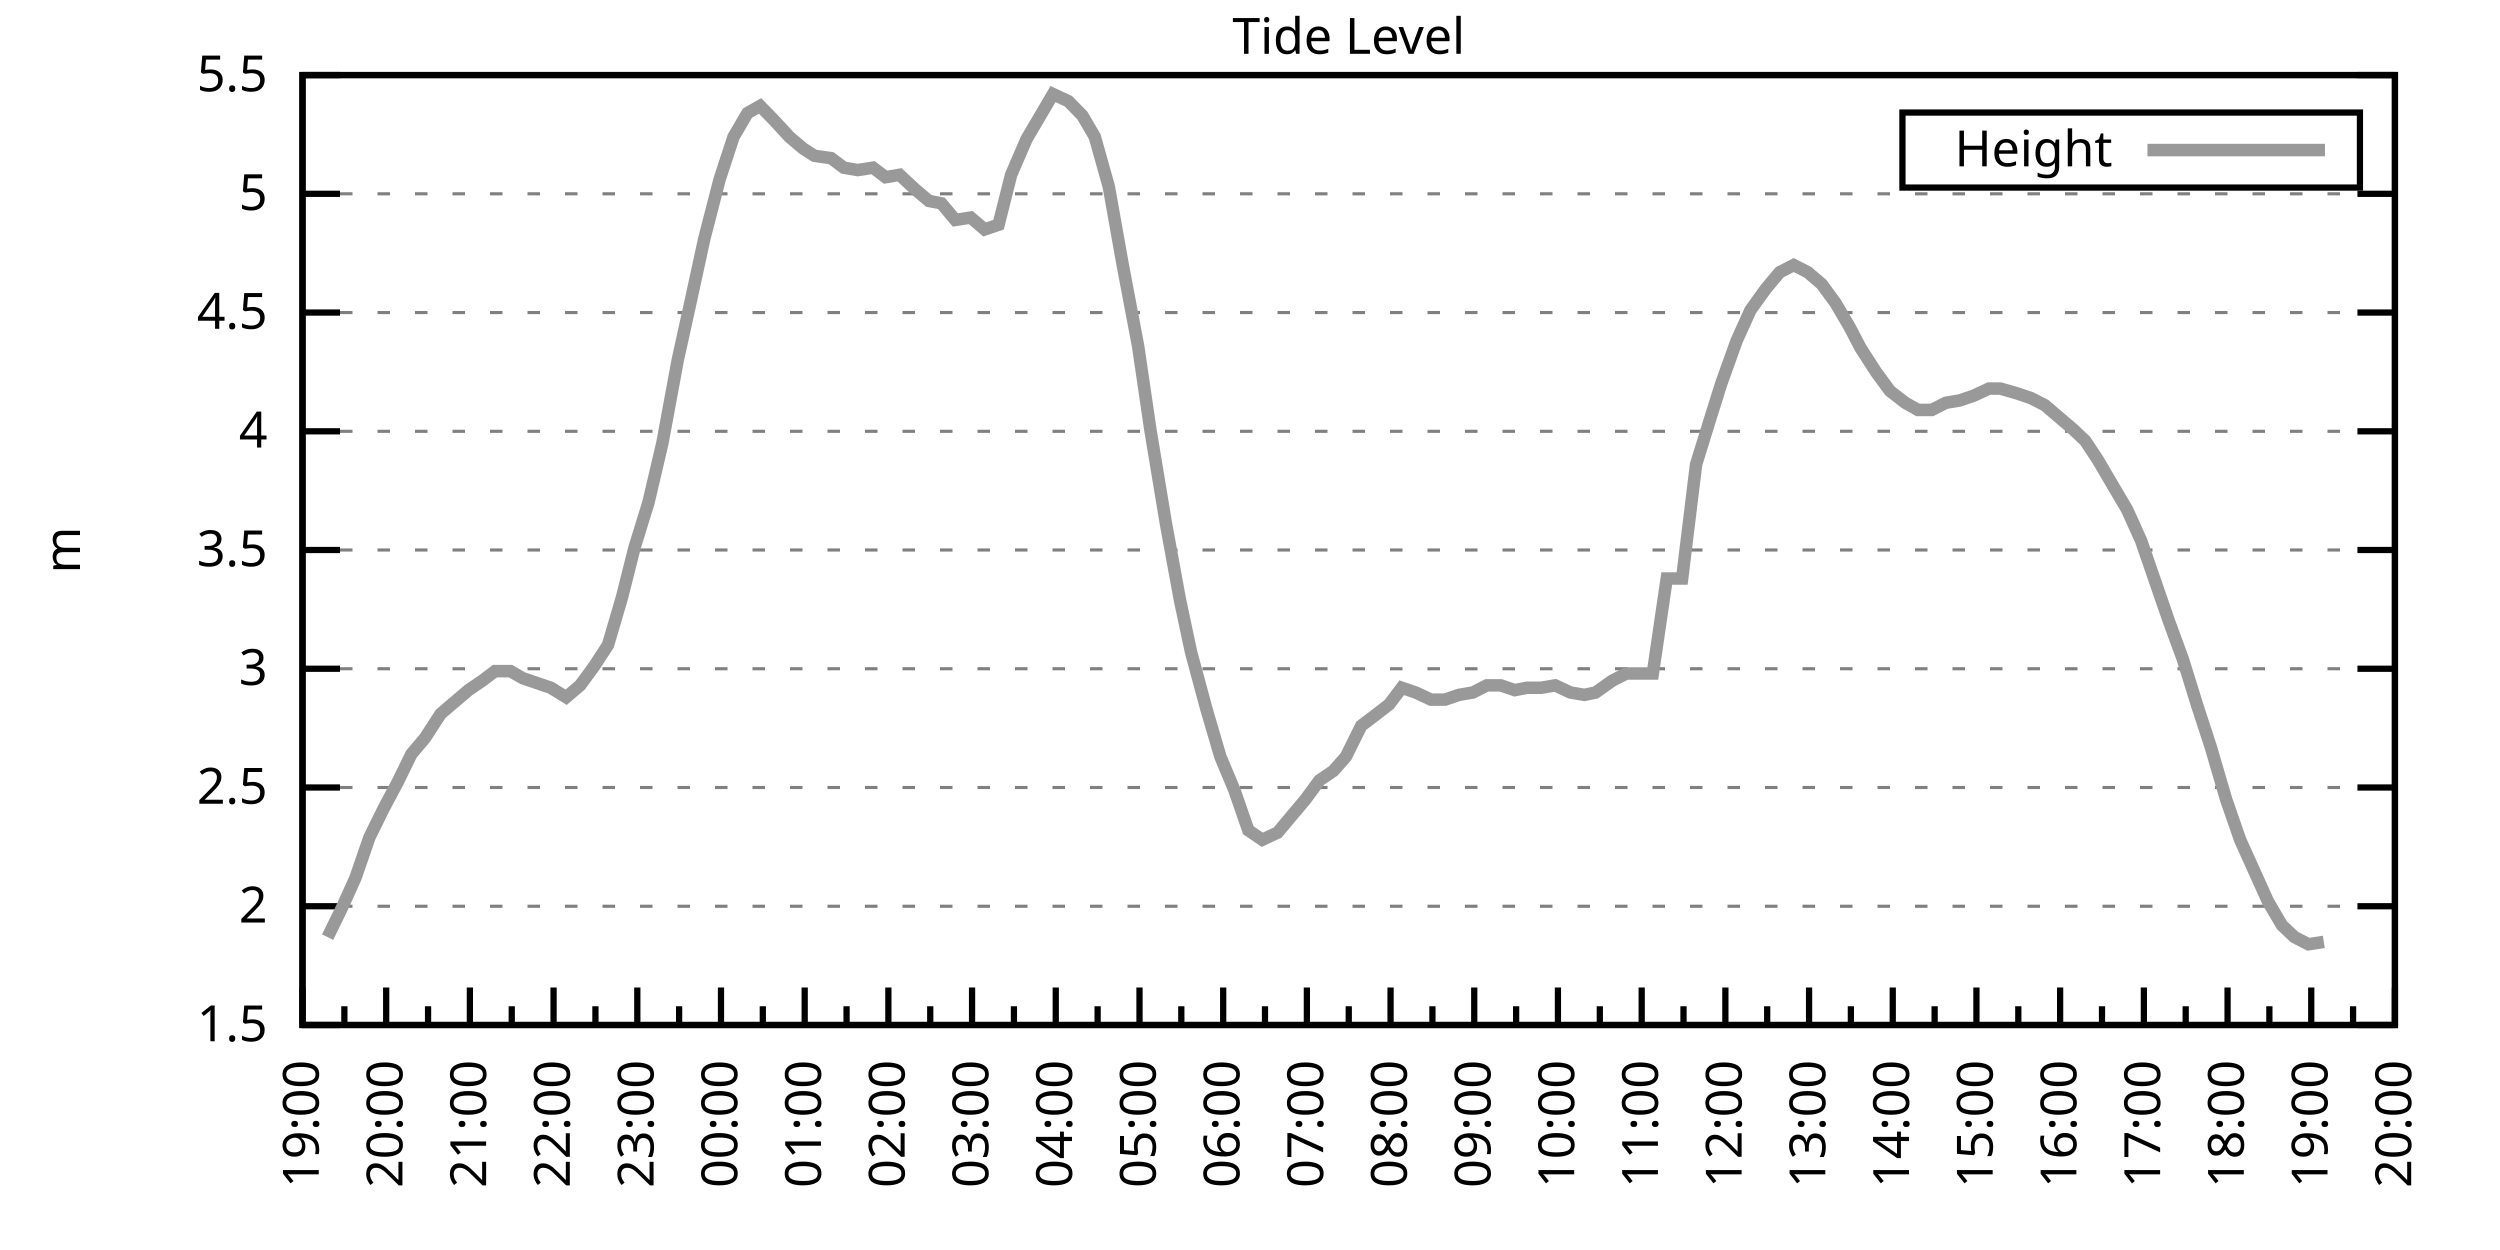
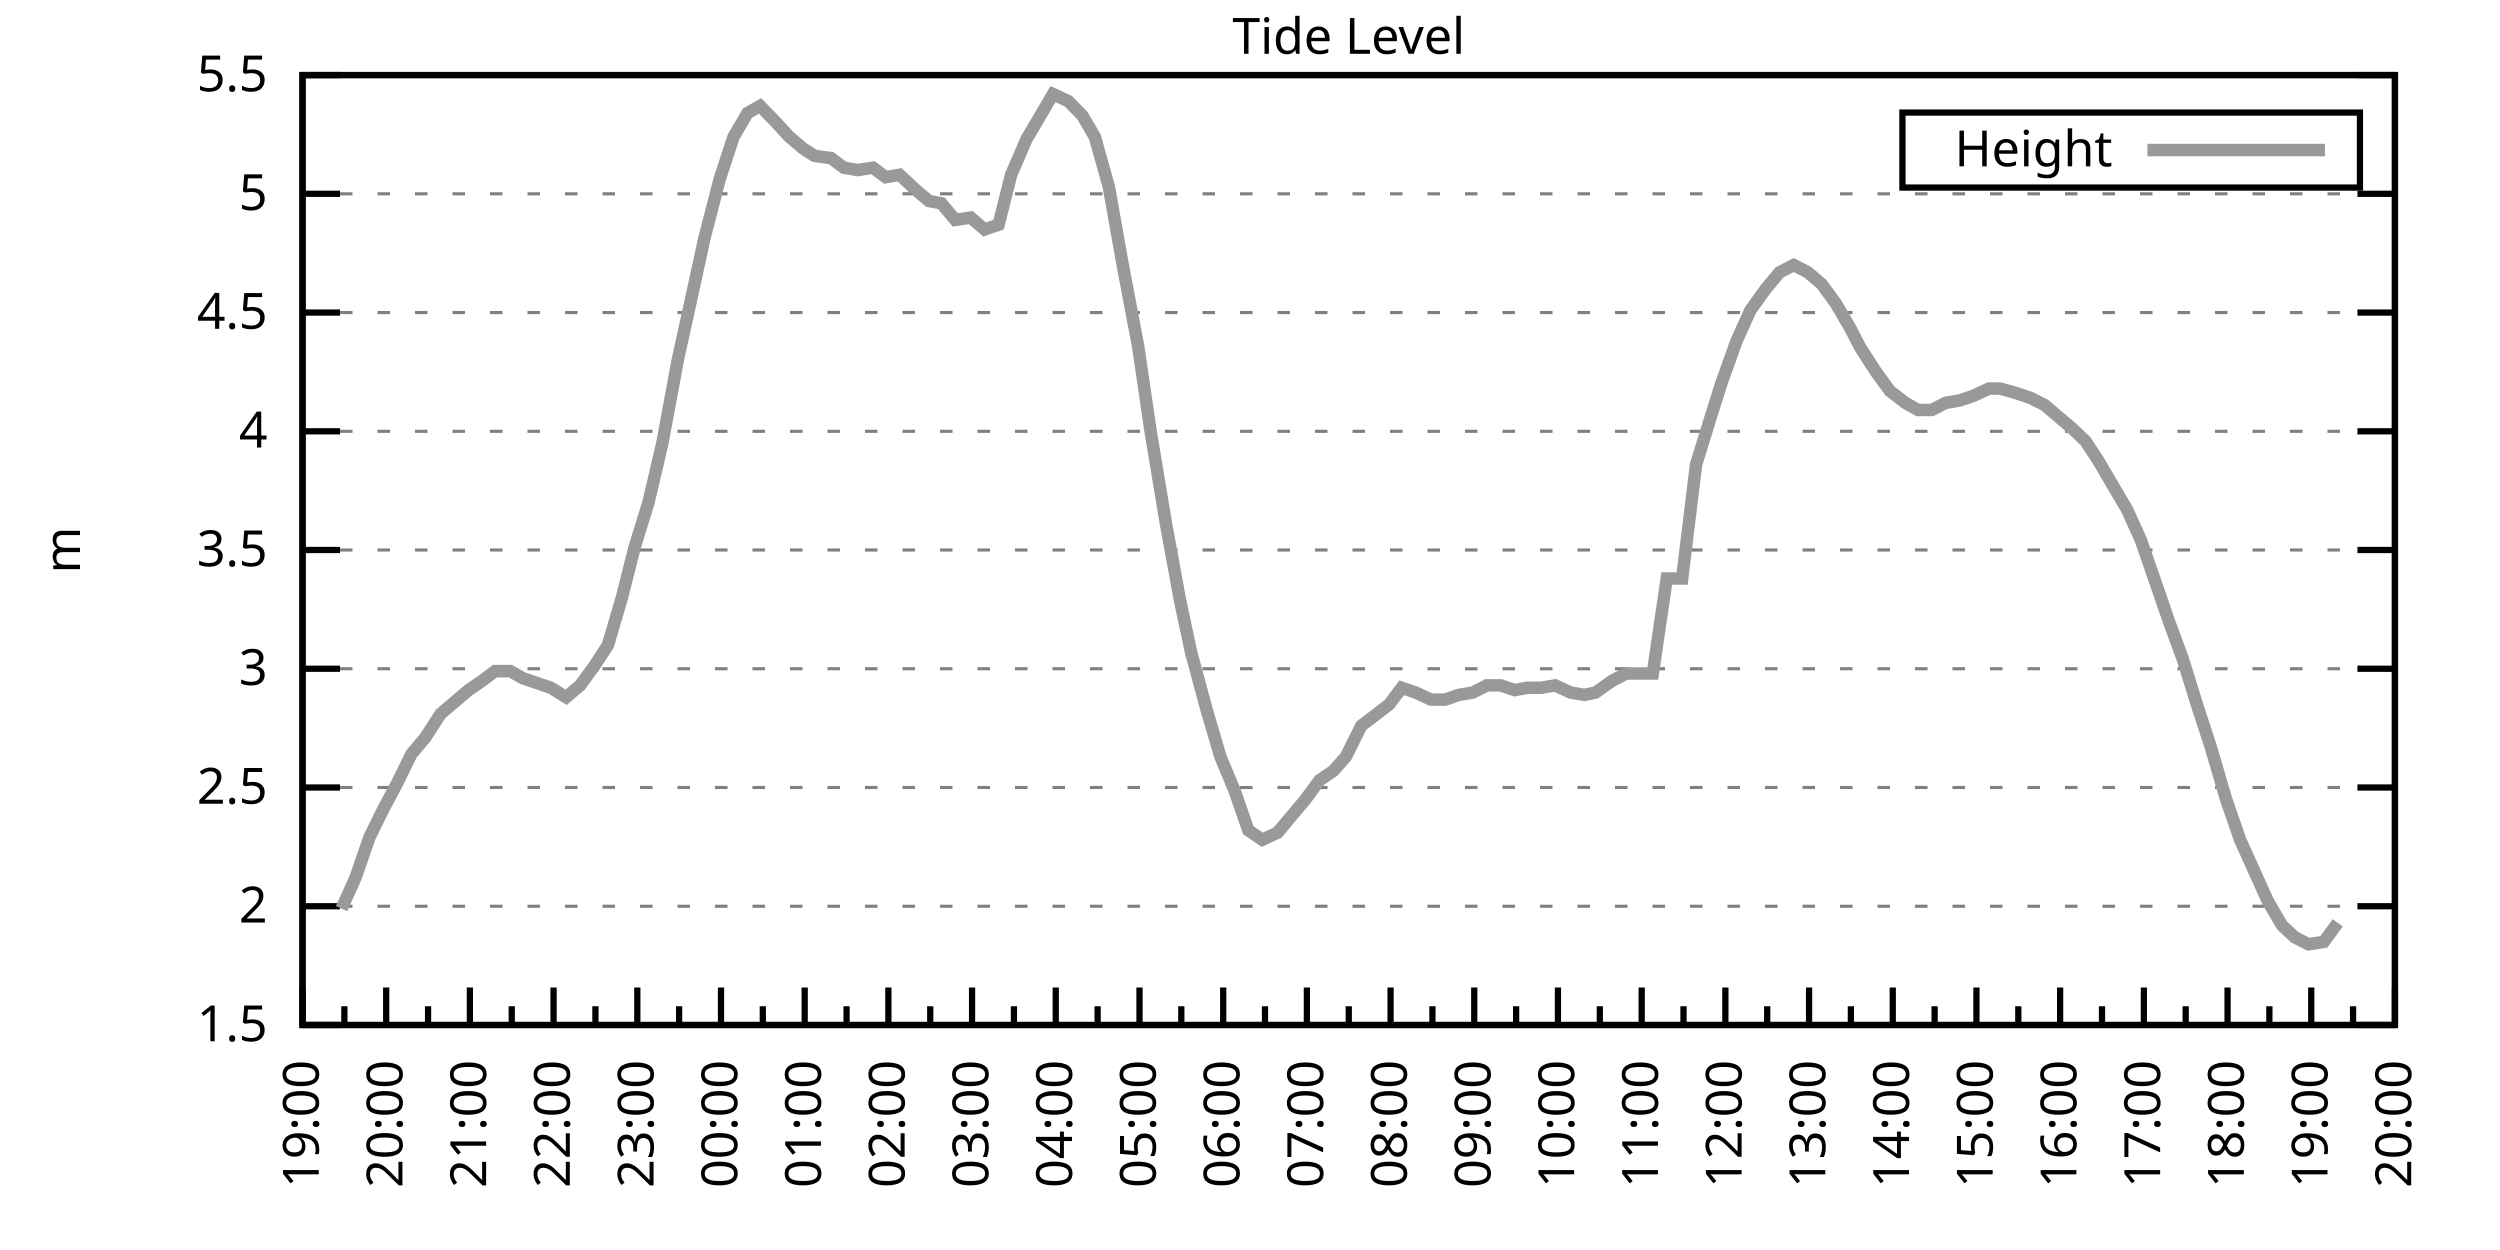
<svg xmlns="http://www.w3.org/2000/svg" xmlns:xlink="http://www.w3.org/1999/xlink" width="400" height="200" viewBox="0 0 400 200">
  <g id="gnuplot_canvas">
    <rect x="0" y="0" width="400" height="200" fill="none" />
    <defs>
      <circle id="gpDot" r="0.5" stroke-width="0.5" stroke="currentColor" />
      <path id="gpPt0" stroke-width="0.333" stroke="currentColor" d="M-1,0 h2 M0,-1 v2" />
      <path id="gpPt1" stroke-width="0.333" stroke="currentColor" d="M-1,-1 L1,1 M1,-1 L-1,1" />
      <path id="gpPt2" stroke-width="0.333" stroke="currentColor" d="M-1,0 L1,0 M0,-1 L0,1 M-1,-1 L1,1 M-1,1 L1,-1" />
      <rect id="gpPt3" stroke-width="0.333" stroke="currentColor" x="-1" y="-1" width="2" height="2" />
      <rect id="gpPt4" stroke-width="0.333" stroke="currentColor" fill="currentColor" x="-1" y="-1" width="2" height="2" />
      <circle id="gpPt5" stroke-width="0.333" stroke="currentColor" cx="0" cy="0" r="1" />
      <use xlink:href="#gpPt5" id="gpPt6" fill="currentColor" stroke="none" />
      <path id="gpPt7" stroke-width="0.333" stroke="currentColor" d="M0,-1.33 L-1.33,0.67 L1.33,0.67 z" />
      <use xlink:href="#gpPt7" id="gpPt8" fill="currentColor" stroke="none" />
      <use xlink:href="#gpPt7" id="gpPt9" stroke="currentColor" transform="rotate(180)" />
      <use xlink:href="#gpPt9" id="gpPt10" fill="currentColor" stroke="none" />
      <use xlink:href="#gpPt3" id="gpPt11" stroke="currentColor" transform="rotate(45)" />
      <use xlink:href="#gpPt11" id="gpPt12" fill="currentColor" stroke="none" />
      <path id="gpPt13" stroke-width="0.333" stroke="currentColor" d="M0,1.330 L1.265,0.411 L0.782,-1.067 L-0.782,-1.076 L-1.265,0.411 z" />
      <use xlink:href="#gpPt13" id="gpPt14" fill="currentColor" stroke="none" />
      <filter id="textbox" filterUnits="objectBoundingBox" x="0" y="0" height="1" width="1">
        <feFlood flood-color="white" flood-opacity="1" result="bgnd" />
        <feComposite in="SourceGraphic" in2="bgnd" operator="atop" />
      </filter>
      <filter id="greybox" filterUnits="objectBoundingBox" x="0" y="0" height="1" width="1">
        <feFlood flood-color="lightgrey" flood-opacity="1" result="grey" />
        <feComposite in="SourceGraphic" in2="grey" operator="atop" />
      </filter>
    </defs>
    <g fill="none" color="white" stroke="currentColor" stroke-width="1.00" stroke-linecap="butt" stroke-linejoin="miter">
</g>
    <g fill="none" color="black" stroke="currentColor" stroke-width="1.00" stroke-linecap="butt" stroke-linejoin="miter">
      <g stroke="none" shape-rendering="crispEdges">
        <polygon fill="rgb(255, 255, 255)" points="48.40,164.00 383.18,164.00 383.18,12.02 48.40,12.02 " />
      </g>
    </g>
    <g fill="none" color="black" stroke="currentColor" stroke-width="1.00" stroke-linecap="butt" stroke-linejoin="miter">
</g>
    <g fill="none" color="black" stroke="black" stroke-width="0.50" stroke-linecap="butt" stroke-linejoin="miter">
</g>
    <g fill="none" color="gray" stroke="currentColor" stroke-width="0.50" stroke-linecap="butt" stroke-linejoin="miter">
      <path stroke="gray" stroke-dasharray="2,4" class="gridline" d="M48.40,164.00 L383.19,164.00  " />
    </g>
    <g fill="none" color="gray" stroke="gray" stroke-width="1.00" stroke-linecap="butt" stroke-linejoin="miter">
</g>
    <g fill="none" color="black" stroke="currentColor" stroke-width="1.00" stroke-linecap="butt" stroke-linejoin="miter">
      <path stroke="black" d="M48.40,164.00 L54.40,164.00 M383.19,164.00 L377.19,164.00  " />
      <g transform="translate(42.80,166.60)" stroke="none" fill="black" font-family="Sans" font-size="8.00" text-anchor="end">
        <text>
          <tspan font-family="Sans"> 1.5</tspan>
        </text>
      </g>
    </g>
    <g fill="none" color="black" stroke="currentColor" stroke-width="1.00" stroke-linecap="butt" stroke-linejoin="miter">
</g>
    <g fill="none" color="black" stroke="black" stroke-width="0.50" stroke-linecap="butt" stroke-linejoin="miter">
</g>
    <g fill="none" color="gray" stroke="currentColor" stroke-width="0.50" stroke-linecap="butt" stroke-linejoin="miter">
      <path stroke="gray" stroke-dasharray="2,4" class="gridline" d="M48.40,145.00 L383.19,145.00  " />
    </g>
    <g fill="none" color="gray" stroke="gray" stroke-width="1.00" stroke-linecap="butt" stroke-linejoin="miter">
</g>
    <g fill="none" color="black" stroke="currentColor" stroke-width="1.00" stroke-linecap="butt" stroke-linejoin="miter">
      <path stroke="black" d="M48.40,145.00 L54.40,145.00 M383.19,145.00 L377.19,145.00  " />
      <g transform="translate(42.80,147.60)" stroke="none" fill="black" font-family="Sans" font-size="8.00" text-anchor="end">
        <text>
          <tspan font-family="Sans"> 2</tspan>
        </text>
      </g>
    </g>
    <g fill="none" color="black" stroke="currentColor" stroke-width="1.00" stroke-linecap="butt" stroke-linejoin="miter">
</g>
    <g fill="none" color="black" stroke="black" stroke-width="0.50" stroke-linecap="butt" stroke-linejoin="miter">
</g>
    <g fill="none" color="gray" stroke="currentColor" stroke-width="0.50" stroke-linecap="butt" stroke-linejoin="miter">
      <path stroke="gray" stroke-dasharray="2,4" class="gridline" d="M48.40,126.00 L383.19,126.00  " />
    </g>
    <g fill="none" color="gray" stroke="gray" stroke-width="1.00" stroke-linecap="butt" stroke-linejoin="miter">
</g>
    <g fill="none" color="black" stroke="currentColor" stroke-width="1.00" stroke-linecap="butt" stroke-linejoin="miter">
      <path stroke="black" d="M48.40,126.00 L54.40,126.00 M383.19,126.00 L377.19,126.00  " />
      <g transform="translate(42.80,128.60)" stroke="none" fill="black" font-family="Sans" font-size="8.00" text-anchor="end">
        <text>
          <tspan font-family="Sans"> 2.5</tspan>
        </text>
      </g>
    </g>
    <g fill="none" color="black" stroke="currentColor" stroke-width="1.00" stroke-linecap="butt" stroke-linejoin="miter">
</g>
    <g fill="none" color="black" stroke="black" stroke-width="0.50" stroke-linecap="butt" stroke-linejoin="miter">
</g>
    <g fill="none" color="gray" stroke="currentColor" stroke-width="0.50" stroke-linecap="butt" stroke-linejoin="miter">
      <path stroke="gray" stroke-dasharray="2,4" class="gridline" d="M48.40,107.00 L383.19,107.00  " />
    </g>
    <g fill="none" color="gray" stroke="gray" stroke-width="1.00" stroke-linecap="butt" stroke-linejoin="miter">
</g>
    <g fill="none" color="black" stroke="currentColor" stroke-width="1.00" stroke-linecap="butt" stroke-linejoin="miter">
      <path stroke="black" d="M48.40,107.00 L54.40,107.00 M383.19,107.00 L377.19,107.00  " />
      <g transform="translate(42.80,109.60)" stroke="none" fill="black" font-family="Sans" font-size="8.00" text-anchor="end">
        <text>
          <tspan font-family="Sans"> 3</tspan>
        </text>
      </g>
    </g>
    <g fill="none" color="black" stroke="currentColor" stroke-width="1.00" stroke-linecap="butt" stroke-linejoin="miter">
</g>
    <g fill="none" color="black" stroke="black" stroke-width="0.50" stroke-linecap="butt" stroke-linejoin="miter">
</g>
    <g fill="none" color="gray" stroke="currentColor" stroke-width="0.50" stroke-linecap="butt" stroke-linejoin="miter">
      <path stroke="gray" stroke-dasharray="2,4" class="gridline" d="M48.40,88.00 L383.19,88.00  " />
    </g>
    <g fill="none" color="gray" stroke="gray" stroke-width="1.00" stroke-linecap="butt" stroke-linejoin="miter">
</g>
    <g fill="none" color="black" stroke="currentColor" stroke-width="1.00" stroke-linecap="butt" stroke-linejoin="miter">
      <path stroke="black" d="M48.40,88.00 L54.40,88.00 M383.19,88.00 L377.19,88.00  " />
      <g transform="translate(42.80,90.60)" stroke="none" fill="black" font-family="Sans" font-size="8.00" text-anchor="end">
        <text>
          <tspan font-family="Sans"> 3.5</tspan>
        </text>
      </g>
    </g>
    <g fill="none" color="black" stroke="currentColor" stroke-width="1.00" stroke-linecap="butt" stroke-linejoin="miter">
</g>
    <g fill="none" color="black" stroke="black" stroke-width="0.50" stroke-linecap="butt" stroke-linejoin="miter">
</g>
    <g fill="none" color="gray" stroke="currentColor" stroke-width="0.50" stroke-linecap="butt" stroke-linejoin="miter">
      <path stroke="gray" stroke-dasharray="2,4" class="gridline" d="M48.40,69.01 L383.19,69.01  " />
    </g>
    <g fill="none" color="gray" stroke="gray" stroke-width="1.00" stroke-linecap="butt" stroke-linejoin="miter">
</g>
    <g fill="none" color="black" stroke="currentColor" stroke-width="1.00" stroke-linecap="butt" stroke-linejoin="miter">
      <path stroke="black" d="M48.40,69.01 L54.40,69.01 M383.19,69.01 L377.19,69.01  " />
      <g transform="translate(42.80,71.61)" stroke="none" fill="black" font-family="Sans" font-size="8.00" text-anchor="end">
        <text>
          <tspan font-family="Sans"> 4</tspan>
        </text>
      </g>
    </g>
    <g fill="none" color="black" stroke="currentColor" stroke-width="1.00" stroke-linecap="butt" stroke-linejoin="miter">
</g>
    <g fill="none" color="black" stroke="black" stroke-width="0.50" stroke-linecap="butt" stroke-linejoin="miter">
</g>
    <g fill="none" color="gray" stroke="currentColor" stroke-width="0.50" stroke-linecap="butt" stroke-linejoin="miter">
      <path stroke="gray" stroke-dasharray="2,4" class="gridline" d="M48.40,50.01 L383.19,50.01  " />
    </g>
    <g fill="none" color="gray" stroke="gray" stroke-width="1.00" stroke-linecap="butt" stroke-linejoin="miter">
</g>
    <g fill="none" color="black" stroke="currentColor" stroke-width="1.00" stroke-linecap="butt" stroke-linejoin="miter">
      <path stroke="black" d="M48.40,50.01 L54.40,50.01 M383.19,50.01 L377.19,50.01  " />
      <g transform="translate(42.80,52.61)" stroke="none" fill="black" font-family="Sans" font-size="8.00" text-anchor="end">
        <text>
          <tspan font-family="Sans"> 4.5</tspan>
        </text>
      </g>
    </g>
    <g fill="none" color="black" stroke="currentColor" stroke-width="1.00" stroke-linecap="butt" stroke-linejoin="miter">
</g>
    <g fill="none" color="black" stroke="black" stroke-width="0.50" stroke-linecap="butt" stroke-linejoin="miter">
</g>
    <g fill="none" color="gray" stroke="currentColor" stroke-width="0.50" stroke-linecap="butt" stroke-linejoin="miter">
      <path stroke="gray" stroke-dasharray="2,4" class="gridline" d="M48.40,31.01 L383.19,31.01  " />
    </g>
    <g fill="none" color="gray" stroke="gray" stroke-width="1.00" stroke-linecap="butt" stroke-linejoin="miter">
</g>
    <g fill="none" color="black" stroke="currentColor" stroke-width="1.00" stroke-linecap="butt" stroke-linejoin="miter">
      <path stroke="black" d="M48.40,31.01 L54.40,31.01 M383.19,31.01 L377.19,31.01  " />
      <g transform="translate(42.80,33.61)" stroke="none" fill="black" font-family="Sans" font-size="8.00" text-anchor="end">
        <text>
          <tspan font-family="Sans"> 5</tspan>
        </text>
      </g>
    </g>
    <g fill="none" color="black" stroke="currentColor" stroke-width="1.00" stroke-linecap="butt" stroke-linejoin="miter">
</g>
    <g fill="none" color="black" stroke="black" stroke-width="0.50" stroke-linecap="butt" stroke-linejoin="miter">
</g>
    <g fill="none" color="gray" stroke="currentColor" stroke-width="0.50" stroke-linecap="butt" stroke-linejoin="miter">
      <path stroke="gray" stroke-dasharray="2,4" class="gridline" d="M48.40,12.01 L383.19,12.01  " />
    </g>
    <g fill="none" color="gray" stroke="gray" stroke-width="1.00" stroke-linecap="butt" stroke-linejoin="miter">
</g>
    <g fill="none" color="black" stroke="currentColor" stroke-width="1.00" stroke-linecap="butt" stroke-linejoin="miter">
      <path stroke="black" d="M48.40,12.01 L54.40,12.01 M383.19,12.01 L377.19,12.01  " />
      <g transform="translate(42.80,14.61)" stroke="none" fill="black" font-family="Sans" font-size="8.00" text-anchor="end">
        <text>
          <tspan font-family="Sans"> 5.5</tspan>
        </text>
      </g>
    </g>
    <g fill="none" color="black" stroke="currentColor" stroke-width="1.00" stroke-linecap="butt" stroke-linejoin="miter">
      <path stroke="black" d="M48.40,164.00 L48.40,158.00  " />
      <g transform="translate(51.00,169.60) rotate(270)" stroke="none" fill="black" font-family="Sans" font-size="8.00" text-anchor="end">
        <text>
          <tspan font-family="Sans">19:00</tspan>
        </text>
      </g>
    </g>
    <g fill="none" color="black" stroke="currentColor" stroke-width="1.00" stroke-linecap="butt" stroke-linejoin="miter">
      <path stroke="black" d="M55.10,164.00 L55.10,161.00 M61.79,164.00 L61.79,158.00  " />
      <g transform="translate(64.39,169.60) rotate(270)" stroke="none" fill="black" font-family="Sans" font-size="8.00" text-anchor="end">
        <text>
          <tspan font-family="Sans">20:00</tspan>
        </text>
      </g>
    </g>
    <g fill="none" color="black" stroke="currentColor" stroke-width="1.00" stroke-linecap="butt" stroke-linejoin="miter">
      <path stroke="black" d="M68.49,164.00 L68.49,161.00 M75.18,164.00 L75.18,158.00  " />
      <g transform="translate(77.78,169.60) rotate(270)" stroke="none" fill="black" font-family="Sans" font-size="8.00" text-anchor="end">
        <text>
          <tspan font-family="Sans">21:00</tspan>
        </text>
      </g>
    </g>
    <g fill="none" color="black" stroke="currentColor" stroke-width="1.00" stroke-linecap="butt" stroke-linejoin="miter">
      <path stroke="black" d="M81.88,164.00 L81.88,161.00 M88.57,164.00 L88.57,158.00  " />
      <g transform="translate(91.17,169.60) rotate(270)" stroke="none" fill="black" font-family="Sans" font-size="8.00" text-anchor="end">
        <text>
          <tspan font-family="Sans">22:00</tspan>
        </text>
      </g>
    </g>
    <g fill="none" color="black" stroke="currentColor" stroke-width="1.00" stroke-linecap="butt" stroke-linejoin="miter">
      <path stroke="black" d="M95.27,164.00 L95.27,161.00 M101.97,164.00 L101.97,158.00  " />
      <g transform="translate(104.57,169.60) rotate(270)" stroke="none" fill="black" font-family="Sans" font-size="8.00" text-anchor="end">
        <text>
          <tspan font-family="Sans">23:00</tspan>
        </text>
      </g>
    </g>
    <g fill="none" color="black" stroke="currentColor" stroke-width="1.00" stroke-linecap="butt" stroke-linejoin="miter">
      <path stroke="black" d="M108.66,164.00 L108.66,161.00 M115.36,164.00 L115.36,158.00  " />
      <g transform="translate(117.96,169.60) rotate(270)" stroke="none" fill="black" font-family="Sans" font-size="8.00" text-anchor="end">
        <text>
          <tspan font-family="Sans">00:00</tspan>
        </text>
      </g>
    </g>
    <g fill="none" color="black" stroke="currentColor" stroke-width="1.00" stroke-linecap="butt" stroke-linejoin="miter">
      <path stroke="black" d="M122.05,164.00 L122.05,161.00 M128.75,164.00 L128.75,158.00  " />
      <g transform="translate(131.35,169.60) rotate(270)" stroke="none" fill="black" font-family="Sans" font-size="8.00" text-anchor="end">
        <text>
          <tspan font-family="Sans">01:00</tspan>
        </text>
      </g>
    </g>
    <g fill="none" color="black" stroke="currentColor" stroke-width="1.00" stroke-linecap="butt" stroke-linejoin="miter">
      <path stroke="black" d="M135.45,164.00 L135.45,161.00 M142.14,164.00 L142.14,158.00  " />
      <g transform="translate(144.74,169.60) rotate(270)" stroke="none" fill="black" font-family="Sans" font-size="8.00" text-anchor="end">
        <text>
          <tspan font-family="Sans">02:00</tspan>
        </text>
      </g>
    </g>
    <g fill="none" color="black" stroke="currentColor" stroke-width="1.00" stroke-linecap="butt" stroke-linejoin="miter">
      <path stroke="black" d="M148.84,164.00 L148.84,161.00 M155.53,164.00 L155.53,158.00  " />
      <g transform="translate(158.13,169.60) rotate(270)" stroke="none" fill="black" font-family="Sans" font-size="8.00" text-anchor="end">
        <text>
          <tspan font-family="Sans">03:00</tspan>
        </text>
      </g>
    </g>
    <g fill="none" color="black" stroke="currentColor" stroke-width="1.00" stroke-linecap="butt" stroke-linejoin="miter">
      <path stroke="black" d="M162.23,164.00 L162.23,161.00 M168.92,164.00 L168.92,158.00  " />
      <g transform="translate(171.52,169.60) rotate(270)" stroke="none" fill="black" font-family="Sans" font-size="8.00" text-anchor="end">
        <text>
          <tspan font-family="Sans">04:00</tspan>
        </text>
      </g>
    </g>
    <g fill="none" color="black" stroke="currentColor" stroke-width="1.00" stroke-linecap="butt" stroke-linejoin="miter">
      <path stroke="black" d="M175.62,164.00 L175.62,161.00 M182.32,164.00 L182.32,158.00  " />
      <g transform="translate(184.92,169.60) rotate(270)" stroke="none" fill="black" font-family="Sans" font-size="8.00" text-anchor="end">
        <text>
          <tspan font-family="Sans">05:00</tspan>
        </text>
      </g>
    </g>
    <g fill="none" color="black" stroke="currentColor" stroke-width="1.00" stroke-linecap="butt" stroke-linejoin="miter">
      <path stroke="black" d="M189.01,164.00 L189.01,161.00 M195.71,164.00 L195.71,158.00  " />
      <g transform="translate(198.31,169.60) rotate(270)" stroke="none" fill="black" font-family="Sans" font-size="8.00" text-anchor="end">
        <text>
          <tspan font-family="Sans">06:00</tspan>
        </text>
      </g>
    </g>
    <g fill="none" color="black" stroke="currentColor" stroke-width="1.00" stroke-linecap="butt" stroke-linejoin="miter">
      <path stroke="black" d="M202.40,164.00 L202.40,161.00 M209.10,164.00 L209.10,158.00  " />
      <g transform="translate(211.70,169.60) rotate(270)" stroke="none" fill="black" font-family="Sans" font-size="8.00" text-anchor="end">
        <text>
          <tspan font-family="Sans">07:00</tspan>
        </text>
      </g>
    </g>
    <g fill="none" color="black" stroke="currentColor" stroke-width="1.00" stroke-linecap="butt" stroke-linejoin="miter">
      <path stroke="black" d="M215.80,164.00 L215.80,161.00 M222.49,164.00 L222.49,158.00  " />
      <g transform="translate(225.09,169.60) rotate(270)" stroke="none" fill="black" font-family="Sans" font-size="8.00" text-anchor="end">
        <text>
          <tspan font-family="Sans">08:00</tspan>
        </text>
      </g>
    </g>
    <g fill="none" color="black" stroke="currentColor" stroke-width="1.00" stroke-linecap="butt" stroke-linejoin="miter">
      <path stroke="black" d="M229.19,164.00 L229.19,161.00 M235.88,164.00 L235.88,158.00  " />
      <g transform="translate(238.48,169.60) rotate(270)" stroke="none" fill="black" font-family="Sans" font-size="8.00" text-anchor="end">
        <text>
          <tspan font-family="Sans">09:00</tspan>
        </text>
      </g>
    </g>
    <g fill="none" color="black" stroke="currentColor" stroke-width="1.00" stroke-linecap="butt" stroke-linejoin="miter">
      <path stroke="black" d="M242.58,164.00 L242.58,161.00 M249.27,164.00 L249.27,158.00  " />
      <g transform="translate(251.87,169.60) rotate(270)" stroke="none" fill="black" font-family="Sans" font-size="8.00" text-anchor="end">
        <text>
          <tspan font-family="Sans">10:00</tspan>
        </text>
      </g>
    </g>
    <g fill="none" color="black" stroke="currentColor" stroke-width="1.00" stroke-linecap="butt" stroke-linejoin="miter">
      <path stroke="black" d="M255.97,164.00 L255.97,161.00 M262.67,164.00 L262.67,158.00  " />
      <g transform="translate(265.27,169.60) rotate(270)" stroke="none" fill="black" font-family="Sans" font-size="8.00" text-anchor="end">
        <text>
          <tspan font-family="Sans">11:00</tspan>
        </text>
      </g>
    </g>
    <g fill="none" color="black" stroke="currentColor" stroke-width="1.00" stroke-linecap="butt" stroke-linejoin="miter">
      <path stroke="black" d="M269.36,164.00 L269.36,161.00 M276.06,164.00 L276.06,158.00  " />
      <g transform="translate(278.66,169.60) rotate(270)" stroke="none" fill="black" font-family="Sans" font-size="8.00" text-anchor="end">
        <text>
          <tspan font-family="Sans">12:00</tspan>
        </text>
      </g>
    </g>
    <g fill="none" color="black" stroke="currentColor" stroke-width="1.00" stroke-linecap="butt" stroke-linejoin="miter">
      <path stroke="black" d="M282.75,164.00 L282.75,161.00 M289.45,164.00 L289.45,158.00  " />
      <g transform="translate(292.05,169.60) rotate(270)" stroke="none" fill="black" font-family="Sans" font-size="8.00" text-anchor="end">
        <text>
          <tspan font-family="Sans">13:00</tspan>
        </text>
      </g>
    </g>
    <g fill="none" color="black" stroke="currentColor" stroke-width="1.00" stroke-linecap="butt" stroke-linejoin="miter">
      <path stroke="black" d="M296.14,164.00 L296.14,161.00 M302.84,164.00 L302.84,158.00  " />
      <g transform="translate(305.44,169.60) rotate(270)" stroke="none" fill="black" font-family="Sans" font-size="8.00" text-anchor="end">
        <text>
          <tspan font-family="Sans">14:00</tspan>
        </text>
      </g>
    </g>
    <g fill="none" color="black" stroke="currentColor" stroke-width="1.00" stroke-linecap="butt" stroke-linejoin="miter">
      <path stroke="black" d="M309.54,164.00 L309.54,161.00 M316.23,164.00 L316.23,158.00  " />
      <g transform="translate(318.83,169.60) rotate(270)" stroke="none" fill="black" font-family="Sans" font-size="8.00" text-anchor="end">
        <text>
          <tspan font-family="Sans">15:00</tspan>
        </text>
      </g>
    </g>
    <g fill="none" color="black" stroke="currentColor" stroke-width="1.00" stroke-linecap="butt" stroke-linejoin="miter">
      <path stroke="black" d="M322.93,164.00 L322.93,161.00 M329.62,164.00 L329.62,158.00  " />
      <g transform="translate(332.22,169.60) rotate(270)" stroke="none" fill="black" font-family="Sans" font-size="8.00" text-anchor="end">
        <text>
          <tspan font-family="Sans">16:00</tspan>
        </text>
      </g>
    </g>
    <g fill="none" color="black" stroke="currentColor" stroke-width="1.00" stroke-linecap="butt" stroke-linejoin="miter">
      <path stroke="black" d="M336.32,164.00 L336.32,161.00 M343.02,164.00 L343.02,158.00  " />
      <g transform="translate(345.62,169.60) rotate(270)" stroke="none" fill="black" font-family="Sans" font-size="8.00" text-anchor="end">
        <text>
          <tspan font-family="Sans">17:00</tspan>
        </text>
      </g>
    </g>
    <g fill="none" color="black" stroke="currentColor" stroke-width="1.00" stroke-linecap="butt" stroke-linejoin="miter">
      <path stroke="black" d="M349.71,164.00 L349.71,161.00 M356.41,164.00 L356.41,158.00  " />
      <g transform="translate(359.01,169.60) rotate(270)" stroke="none" fill="black" font-family="Sans" font-size="8.00" text-anchor="end">
        <text>
          <tspan font-family="Sans">18:00</tspan>
        </text>
      </g>
    </g>
    <g fill="none" color="black" stroke="currentColor" stroke-width="1.00" stroke-linecap="butt" stroke-linejoin="miter">
      <path stroke="black" d="M363.10,164.00 L363.10,161.00 M369.80,164.00 L369.80,158.00  " />
      <g transform="translate(372.40,169.60) rotate(270)" stroke="none" fill="black" font-family="Sans" font-size="8.00" text-anchor="end">
        <text>
          <tspan font-family="Sans">19:00</tspan>
        </text>
      </g>
    </g>
    <g fill="none" color="black" stroke="currentColor" stroke-width="1.00" stroke-linecap="butt" stroke-linejoin="miter">
      <path stroke="black" d="M376.49,164.00 L376.49,161.00 M383.19,164.00 L383.19,158.00  " />
      <g transform="translate(385.79,169.60) rotate(270)" stroke="none" fill="black" font-family="Sans" font-size="8.00" text-anchor="end">
        <text>
          <tspan font-family="Sans">20:00</tspan>
        </text>
      </g>
    </g>
    <g fill="none" color="black" stroke="currentColor" stroke-width="1.00" stroke-linecap="butt" stroke-linejoin="miter">
</g>
    <g fill="none" color="black" stroke="currentColor" stroke-width="1.00" stroke-linecap="butt" stroke-linejoin="miter">
      <path stroke="black" d="M48.40,12.01 L48.40,164.00 L383.19,164.00 L383.19,12.01 L48.40,12.01 Z  " />
    </g>
    <g fill="none" color="black" stroke="currentColor" stroke-width="1.00" stroke-linecap="butt" stroke-linejoin="miter">
      <g transform="translate(12.80,88.01) rotate(270)" stroke="none" fill="black" font-family="Sans" font-size="8.00" text-anchor="middle">
        <text>
          <tspan font-family="Sans">m</tspan>
        </text>
      </g>
    </g>
    <g fill="none" color="black" stroke="currentColor" stroke-width="1.00" stroke-linecap="butt" stroke-linejoin="miter">
</g>
    <g fill="none" color="black" stroke="currentColor" stroke-width="1.00" stroke-linecap="butt" stroke-linejoin="miter">
      <path stroke="black" d="M304.39,30.01 L304.39,18.01 L377.59,18.01 L377.59,30.01 L304.39,30.01 Z  " />
    </g>
    <g id="Tide_level_plot_1">
      <g fill="none" color="white" stroke="black" stroke-width="2.00" stroke-linecap="butt" stroke-linejoin="miter">
</g>
      <g fill="none" color="black" stroke="currentColor" stroke-width="2.00" stroke-linecap="butt" stroke-linejoin="miter">
        <g transform="translate(337.99,26.61)" stroke="none" fill="black" font-family="Sans" font-size="8.00" text-anchor="end">
          <text>
            <tspan font-family="Sans">Height</tspan>
          </text>
        </g>
      </g>
      <g fill="none" color="black" stroke="currentColor" stroke-width="2.00" stroke-linecap="butt" stroke-linejoin="miter">
-         <path stroke="rgb(153, 153, 153)" d="M343.59,24.01 L371.99,24.01 M52.42,149.94 L54.65,145.38 L56.88,140.44 L59.11,133.98 L61.35,129.42 L63.58,125.24   L65.81,120.68 L68.04,118.02 L70.50,114.22 L72.73,112.32 L74.96,110.42 L77.19,108.90 L79.20,107.38 L81.66,107.38   L83.66,108.52 L85.90,109.28 L88.13,110.04 L90.58,111.56 L92.82,109.66 L95.05,106.62 L97.28,103.20 L99.51,95.60   L101.52,87.63 L103.75,80.41 L105.98,70.91 L108.44,57.61 L110.45,48.49 L112.68,38.23 L115.13,28.73 L117.37,21.89   L119.60,18.09 L121.61,16.95 L123.84,19.23 L126.29,21.89 L128.53,23.79 L130.31,24.93 L132.99,25.31 L135.00,26.83   L137.23,27.21 L139.69,26.83 L141.69,28.35 L143.93,27.97 L146.38,30.25 L148.61,32.15 L150.62,32.53 L152.85,35.19   L155.31,34.81 L157.54,36.71 L159.77,35.95 L161.78,27.97 L164.24,22.27 L166.25,18.85 L168.48,15.05 L170.93,16.19   L173.17,18.47 L175.17,21.89 L177.41,29.87 L179.64,42.41 L182.09,55.33 L184.10,69.01 L186.56,83.83 L188.79,95.98   L190.57,104.34 L193.03,113.46 L195.26,121.06 L197.49,126.38 L199.73,132.84 L201.96,134.36 L204.41,133.22 L206.64,130.56   L208.88,127.90 L211.11,124.86 L213.34,123.34 L215.35,121.06 L217.80,116.12 L219.81,114.60 L222.27,112.70 L224.28,110.04   L226.51,110.80 L228.96,111.94 L231.20,111.94 L233.43,111.18 L235.66,110.80 L237.89,109.66 L240.12,109.66 L242.36,110.42   L244.36,110.04 L246.60,110.04 L248.83,109.66 L251.28,110.80 L253.51,111.18 L255.30,110.80 L257.98,108.90 L260.21,107.76   L262.44,107.76 L264.45,107.76 L266.68,92.56 L269.14,92.56 L271.37,74.33 L273.60,67.11 L275.39,61.41 L277.84,54.57   L280.07,49.63 L282.53,46.21 L284.76,43.55 L286.99,42.41 L289.23,43.55 L291.46,45.45 L293.69,48.49 L295.92,52.29   L297.71,55.71 L300.16,59.51 L302.39,62.55 L304.85,64.45 L306.86,65.59 L309.09,65.59 L311.32,64.45 L313.55,64.07   L315.79,63.31 L318.24,62.17 L320.03,62.17 L322.70,62.93 L324.94,63.69 L327.17,64.83 L329.40,66.73 L331.63,68.63   L333.64,70.53 L335.65,73.57 L338.10,77.75 L340.34,81.55 L342.57,86.49 L344.80,92.94 L347.03,99.40 L349.26,105.48   L351.50,112.70 L353.73,119.54 L356.18,127.90 L358.42,134.36 L360.65,139.30 L362.88,144.24 L365.11,148.04 L367.12,149.94   L369.35,151.08 L371.81,150.70  " />
+         <path stroke="rgb(153, 153, 153)" d="M343.59,24.01 L371.99,24.01 M54.65,145.38 L56.88,140.44 L59.11,133.98 L61.35,129.42 L63.58,125.24 L65.81,120.68   L68.04,118.02 L70.50,114.22 L72.73,112.32 L74.96,110.42 L77.19,108.90 L79.20,107.38 L81.66,107.38 L83.66,108.52   L85.90,109.28 L88.13,110.04 L90.58,111.56 L92.82,109.66 L95.05,106.62 L97.28,103.20 L99.51,95.60 L101.52,87.63   L103.75,80.41 L105.98,70.91 L108.44,57.61 L110.45,48.49 L112.68,38.23 L115.13,28.73 L117.37,21.89 L119.60,18.09   L121.61,16.95 L123.84,19.23 L126.29,21.89 L128.53,23.79 L130.31,24.93 L132.99,25.31 L135.00,26.83 L137.23,27.21   L139.69,26.83 L141.69,28.35 L143.93,27.97 L146.38,30.25 L148.61,32.15 L150.62,32.53 L152.85,35.19 L155.31,34.81   L157.54,36.71 L159.77,35.95 L161.78,27.97 L164.24,22.27 L166.25,18.85 L168.48,15.05 L170.93,16.19 L173.17,18.47   L175.17,21.89 L177.41,29.87 L179.64,42.41 L182.09,55.33 L184.10,69.01 L186.56,83.83 L188.79,95.98 L190.57,104.34   L193.03,113.46 L195.26,121.06 L197.49,126.38 L199.73,132.84 L201.96,134.36 L204.41,133.22 L206.64,130.56 L208.88,127.90   L211.11,124.86 L213.34,123.34 L215.35,121.06 L217.80,116.12 L219.81,114.60 L222.27,112.70 L224.28,110.04 L226.51,110.80   L228.96,111.94 L231.20,111.94 L233.43,111.18 L235.66,110.80 L237.89,109.66 L240.12,109.66 L242.36,110.42 L244.36,110.04   L246.60,110.04 L248.83,109.66 L251.28,110.80 L253.51,111.18 L255.30,110.80 L257.98,108.90 L260.21,107.76 L262.44,107.76   L264.45,107.76 L266.68,92.56 L269.14,92.56 L271.37,74.33 L273.60,67.11 L275.39,61.41 L277.84,54.57 L280.07,49.63   L282.53,46.21 L284.76,43.55 L286.99,42.41 L289.23,43.55 L291.46,45.45 L293.69,48.49 L295.92,52.29 L297.71,55.71   L300.16,59.51 L302.39,62.55 L304.85,64.45 L306.86,65.59 L309.09,65.59 L311.32,64.45 L313.55,64.07 L315.79,63.31   L318.24,62.17 L320.03,62.17 L322.70,62.93 L324.94,63.69 L327.17,64.83 L329.40,66.73 L331.63,68.63 L333.64,70.53   L335.65,73.57 L338.10,77.75 L340.34,81.55 L342.57,86.49 L344.80,92.94 L347.03,99.40 L349.26,105.48 L351.50,112.70   L353.73,119.54 L356.18,127.90 L358.42,134.36 L360.65,139.30 L362.88,144.24 L365.11,148.04 L367.12,149.94 L369.35,151.08   L371.81,150.70 L374.04,147.66  " />
      </g>
    </g>
    <g fill="none" color="black" stroke="currentColor" stroke-width="2.00" stroke-linecap="butt" stroke-linejoin="miter">
</g>
    <g fill="none" color="black" stroke="black" stroke-width="1.00" stroke-linecap="butt" stroke-linejoin="miter">
</g>
    <g fill="none" color="black" stroke="currentColor" stroke-width="1.00" stroke-linecap="butt" stroke-linejoin="miter">
      <path stroke="black" d="M48.40,12.01 L48.40,164.00 L383.19,164.00 L383.19,12.01 L48.40,12.01 Z  " />
    </g>
    <g fill="none" color="black" stroke="currentColor" stroke-width="1.00" stroke-linecap="butt" stroke-linejoin="miter">
      <g transform="translate(215.79,8.61)" stroke="none" fill="black" font-family="Sans" font-size="8.00" text-anchor="middle">
        <text>
          <tspan font-family="Sans">Tide Level</tspan>
        </text>
      </g>
    </g>
    <g fill="none" color="black" stroke="currentColor" stroke-width="1.00" stroke-linecap="butt" stroke-linejoin="miter">
</g>
  </g>
</svg>
